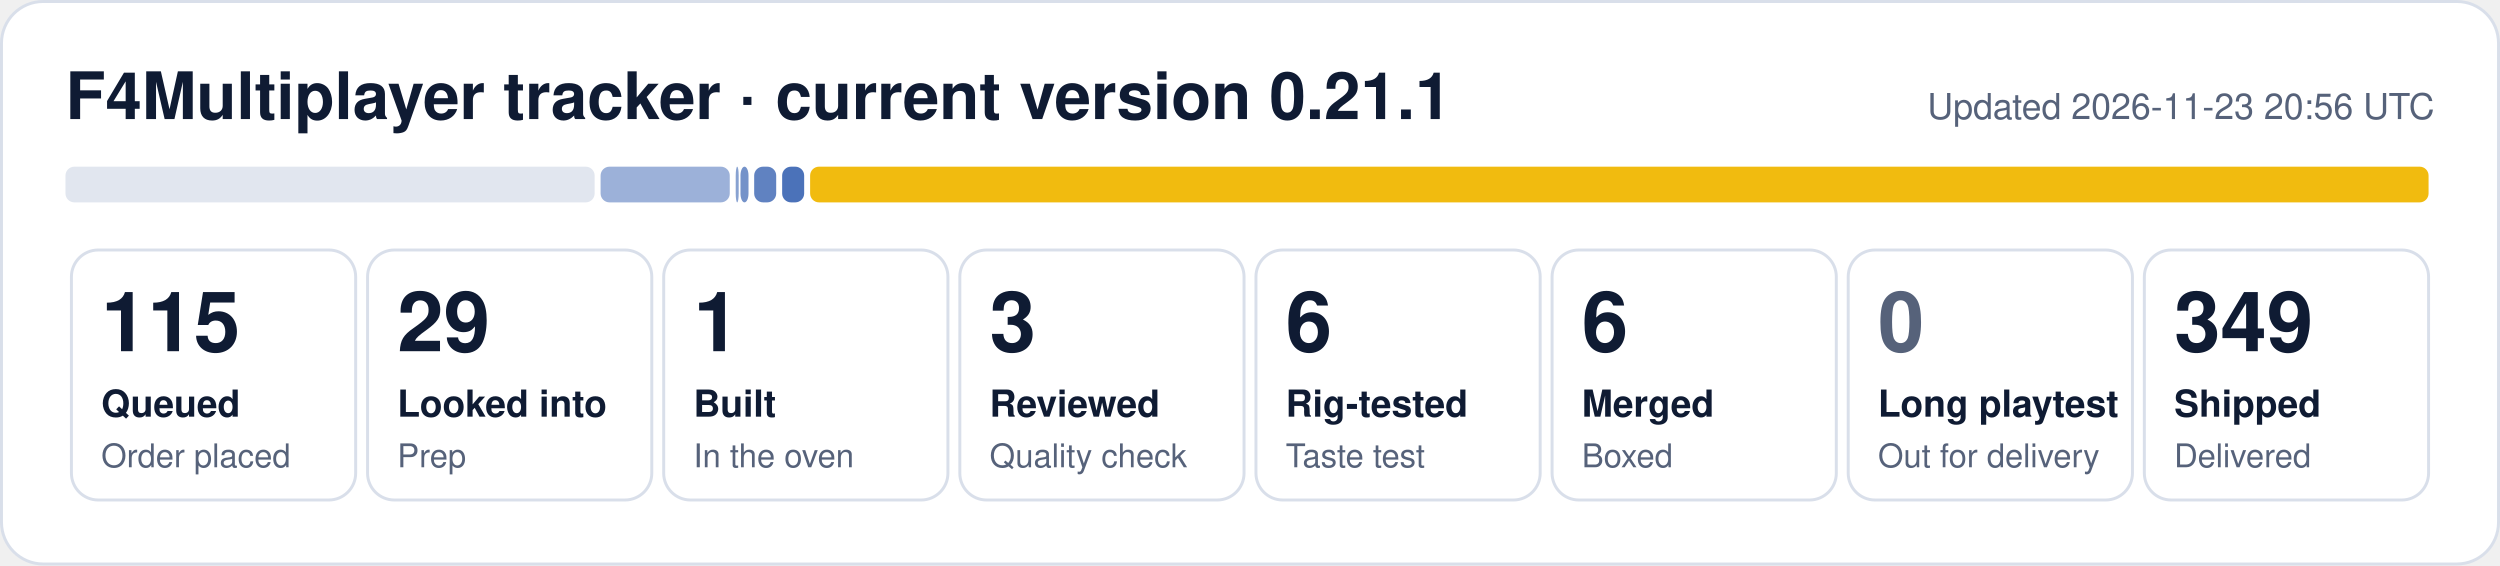
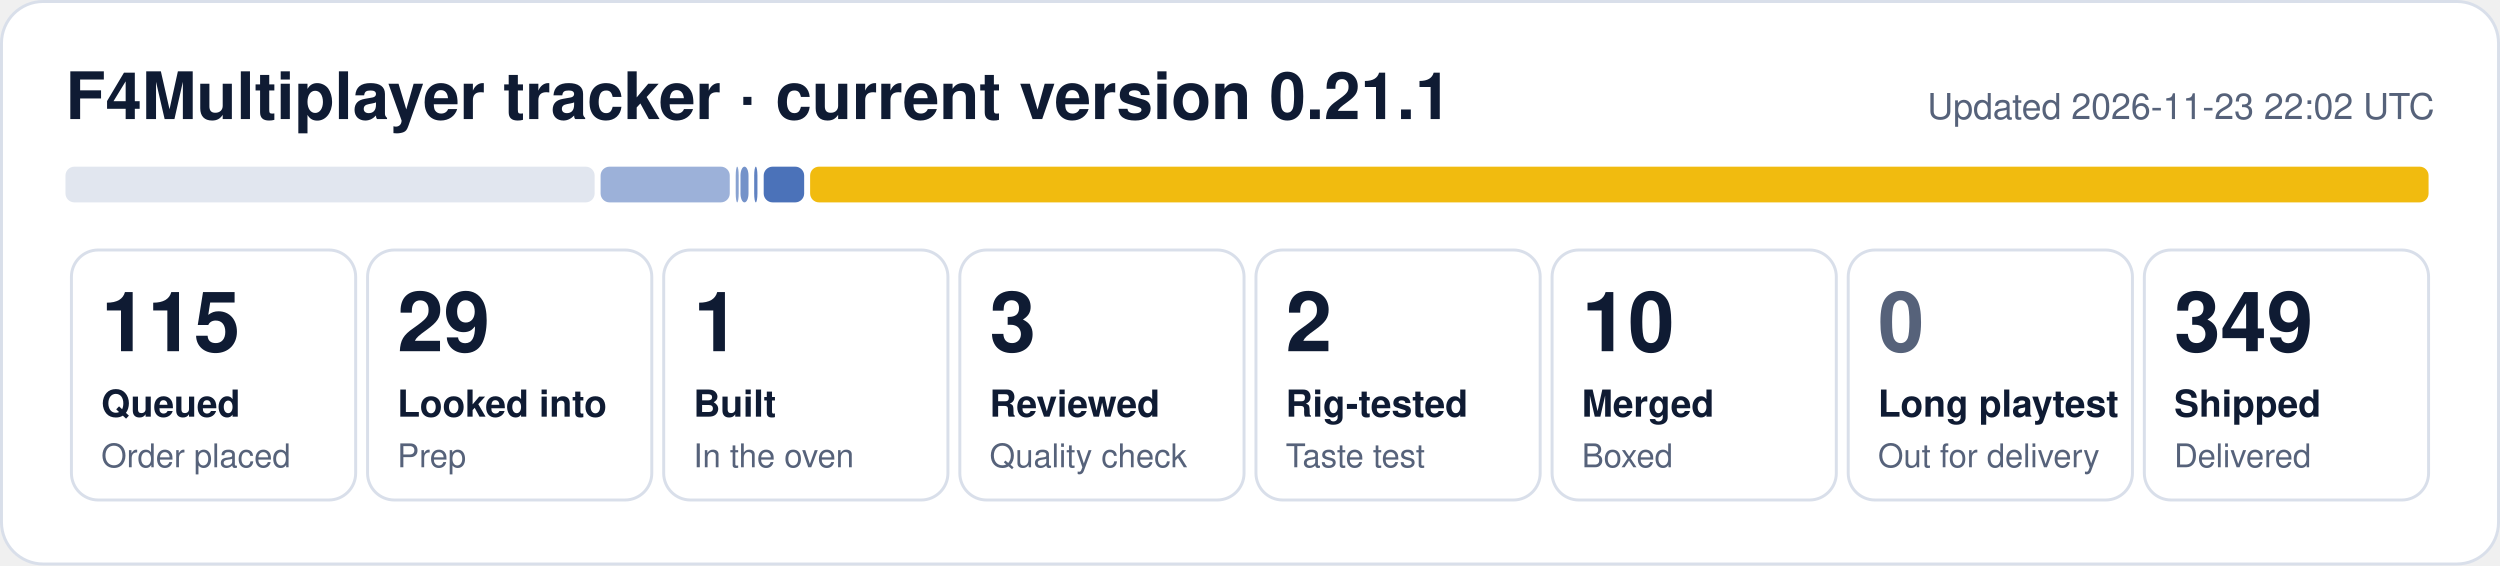
- <svg xmlns="http://www.w3.org/2000/svg" width="840" height="190" viewBox="0 0 840 190" role="img" aria-label="F4Multiplayer tracker: 115 queued, 29 looked into, 1 built, 3 reviewed, 6 rig-tested, 6 merged, 349 shipped">
+ <svg xmlns="http://www.w3.org/2000/svg" width="840" height="190" viewBox="0 0 840 190" role="img" aria-label="F4Multiplayer tracker: 115 queued, 29 looked into, 1 built, 3 reviewed, 2 rig-tested, 10 merged, 349 shipped">
  <rect x="0.5" y="0.5" width="839" height="189" rx="14" fill="#ffffff" stroke="#d9dfea" />
  <text x="22" y="40" font-family="Segoe UI, Helvetica, Arial, sans-serif" font-size="22" font-weight="700" fill="#0f1b33">F4Multiplayer tracker · current version 0.21.1</text>
-   <text x="818" y="40" font-family="Segoe UI, Helvetica, Arial, sans-serif" font-size="12" fill="#56627a" text-anchor="end">Updated 2026-11-23 20:56 UTC</text>
+   <text x="818" y="40" font-family="Segoe UI, Helvetica, Arial, sans-serif" font-size="12" fill="#56627a" text-anchor="end">Updated 2026-11-23 22:02 UTC</text>
  <rect x="22.0" y="56" width="177.8" height="12" rx="3" fill="#e1e6ef" fill-opacity="1.00" />
  <rect x="201.8" y="56" width="43.4" height="12" rx="3" fill="#1f4fa8" fill-opacity="0.44" />
  <rect x="247.2" y="56" width="1.0" height="12" rx="3" fill="#1f4fa8" fill-opacity="0.53" />
  <rect x="248.8" y="56" width="2.7" height="12" rx="3" fill="#1f4fa8" fill-opacity="0.62" />
-   <rect x="253.4" y="56" width="7.4" height="12" rx="3" fill="#1f4fa8" fill-opacity="0.71" />
-   <rect x="262.8" y="56" width="7.4" height="12" rx="3" fill="#1f4fa8" fill-opacity="0.80" />
+   <rect x="253.4" y="56" width="1.1" height="12" rx="3" fill="#1f4fa8" fill-opacity="0.71" />
+   <rect x="256.6" y="56" width="13.6" height="12" rx="3" fill="#1f4fa8" fill-opacity="0.80" />
  <rect x="272.2" y="56" width="543.8" height="12" rx="3" fill="#f0b90b" fill-opacity="0.98" />
  <rect x="24.0" y="84" width="95.5" height="84" rx="9" fill="none" stroke="#d9dfea" />
  <text x="34.0" y="118" font-family="Segoe UI, Helvetica, Arial, sans-serif" font-size="28" font-weight="800" fill="#0f1b33">115</text>
  <text x="34.0" y="140" font-family="Segoe UI, Helvetica, Arial, sans-serif" font-size="12.5" font-weight="600" fill="#0f1b33">Queued</text>
  <text x="34.0" y="157" font-family="Segoe UI, Helvetica, Arial, sans-serif" font-size="11" fill="#56627a">Order placed</text>
  <rect x="123.5" y="84" width="95.5" height="84" rx="9" fill="none" stroke="#d9dfea" />
  <text x="133.5" y="118" font-family="Segoe UI, Helvetica, Arial, sans-serif" font-size="28" font-weight="800" fill="#0f1b33">29</text>
  <text x="133.5" y="140" font-family="Segoe UI, Helvetica, Arial, sans-serif" font-size="12.5" font-weight="600" fill="#0f1b33">Looked into</text>
  <text x="133.5" y="157" font-family="Segoe UI, Helvetica, Arial, sans-serif" font-size="11" fill="#56627a">Prep</text>
  <rect x="223.0" y="84" width="95.5" height="84" rx="9" fill="none" stroke="#d9dfea" />
  <text x="233.0" y="118" font-family="Segoe UI, Helvetica, Arial, sans-serif" font-size="28" font-weight="800" fill="#0f1b33">1</text>
  <text x="233.0" y="140" font-family="Segoe UI, Helvetica, Arial, sans-serif" font-size="12.5" font-weight="600" fill="#0f1b33">Built</text>
  <text x="233.0" y="157" font-family="Segoe UI, Helvetica, Arial, sans-serif" font-size="11" fill="#56627a">In the oven</text>
  <rect x="322.5" y="84" width="95.5" height="84" rx="9" fill="none" stroke="#d9dfea" />
  <text x="332.5" y="118" font-family="Segoe UI, Helvetica, Arial, sans-serif" font-size="28" font-weight="800" fill="#0f1b33">3</text>
  <text x="332.5" y="140" font-family="Segoe UI, Helvetica, Arial, sans-serif" font-size="12.5" font-weight="600" fill="#0f1b33">Reviewed</text>
  <text x="332.5" y="157" font-family="Segoe UI, Helvetica, Arial, sans-serif" font-size="11" fill="#56627a">Quality check</text>
  <rect x="422.0" y="84" width="95.5" height="84" rx="9" fill="none" stroke="#d9dfea" />
-   <text x="432.0" y="118" font-family="Segoe UI, Helvetica, Arial, sans-serif" font-size="28" font-weight="800" fill="#0f1b33">6</text>
+   <text x="432.0" y="118" font-family="Segoe UI, Helvetica, Arial, sans-serif" font-size="28" font-weight="800" fill="#0f1b33">2</text>
  <text x="432.0" y="140" font-family="Segoe UI, Helvetica, Arial, sans-serif" font-size="12.5" font-weight="600" fill="#0f1b33">Rig-tested</text>
  <text x="432.0" y="157" font-family="Segoe UI, Helvetica, Arial, sans-serif" font-size="11" fill="#56627a">Taste test</text>
  <rect x="521.5" y="84" width="95.5" height="84" rx="9" fill="none" stroke="#d9dfea" />
-   <text x="531.5" y="118" font-family="Segoe UI, Helvetica, Arial, sans-serif" font-size="28" font-weight="800" fill="#0f1b33">6</text>
+   <text x="531.5" y="118" font-family="Segoe UI, Helvetica, Arial, sans-serif" font-size="28" font-weight="800" fill="#0f1b33">10</text>
  <text x="531.5" y="140" font-family="Segoe UI, Helvetica, Arial, sans-serif" font-size="12.5" font-weight="600" fill="#0f1b33">Merged</text>
  <text x="531.5" y="157" font-family="Segoe UI, Helvetica, Arial, sans-serif" font-size="11" fill="#56627a">Boxed</text>
  <rect x="621.0" y="84" width="95.5" height="84" rx="9" fill="none" stroke="#d9dfea" />
  <text x="631.0" y="118" font-family="Segoe UI, Helvetica, Arial, sans-serif" font-size="28" font-weight="800" fill="#56627a">0</text>
  <text x="631.0" y="140" font-family="Segoe UI, Helvetica, Arial, sans-serif" font-size="12.5" font-weight="600" fill="#0f1b33">Long playtest</text>
  <text x="631.0" y="157" font-family="Segoe UI, Helvetica, Arial, sans-serif" font-size="11" fill="#56627a">Out for delivery</text>
  <rect x="720.5" y="84" width="95.5" height="84" rx="9" fill="none" stroke="#d9dfea" />
  <text x="730.5" y="118" font-family="Segoe UI, Helvetica, Arial, sans-serif" font-size="28" font-weight="800" fill="#0f1b33">349</text>
  <text x="730.5" y="140" font-family="Segoe UI, Helvetica, Arial, sans-serif" font-size="12.5" font-weight="600" fill="#0f1b33">Shipped</text>
  <text x="730.5" y="157" font-family="Segoe UI, Helvetica, Arial, sans-serif" font-size="11" fill="#56627a">Delivered</text>
</svg>
